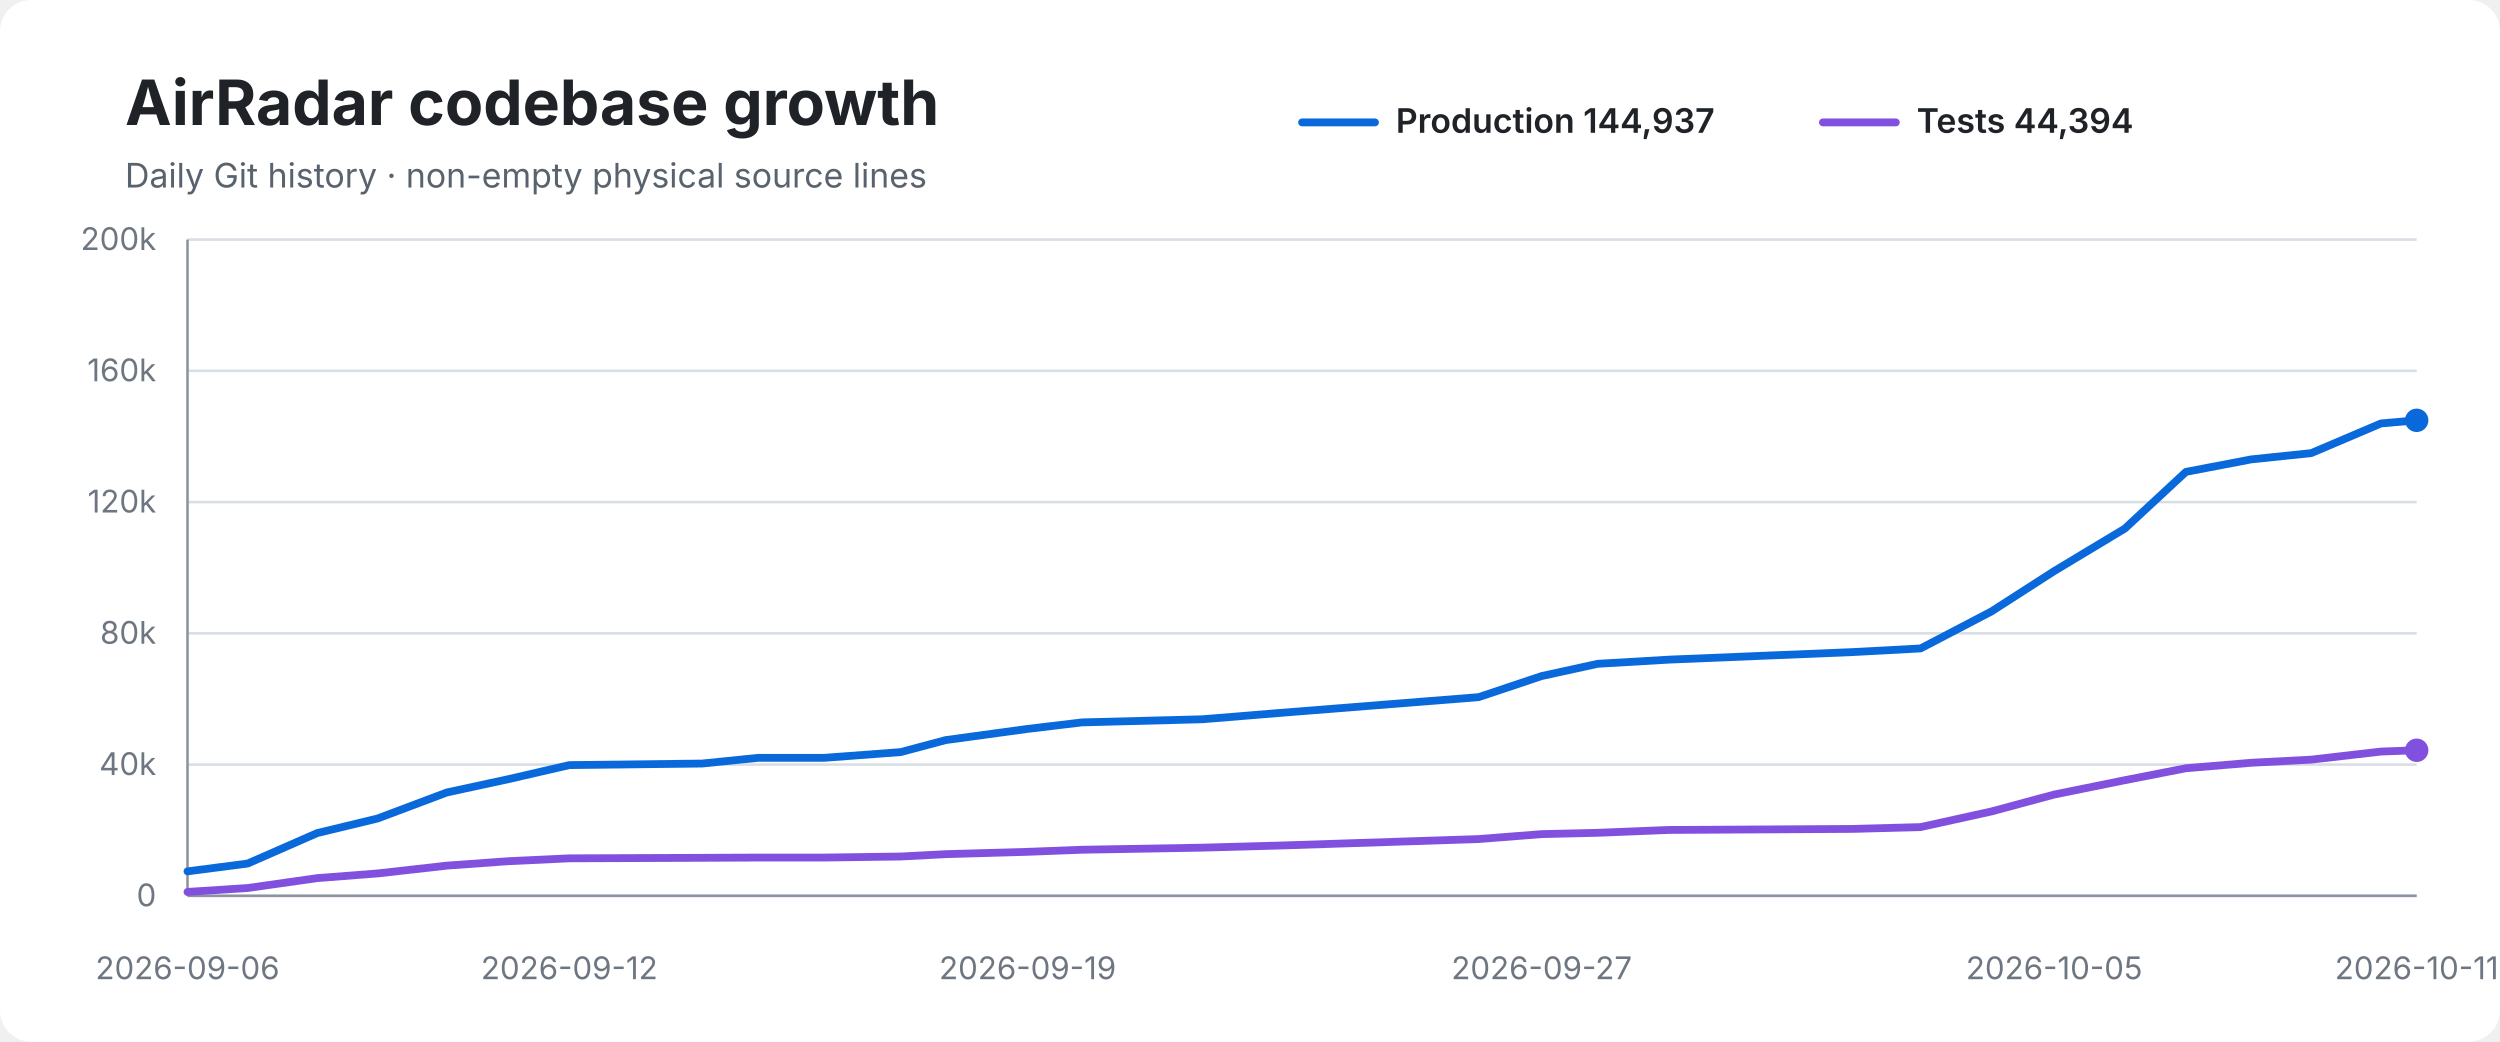
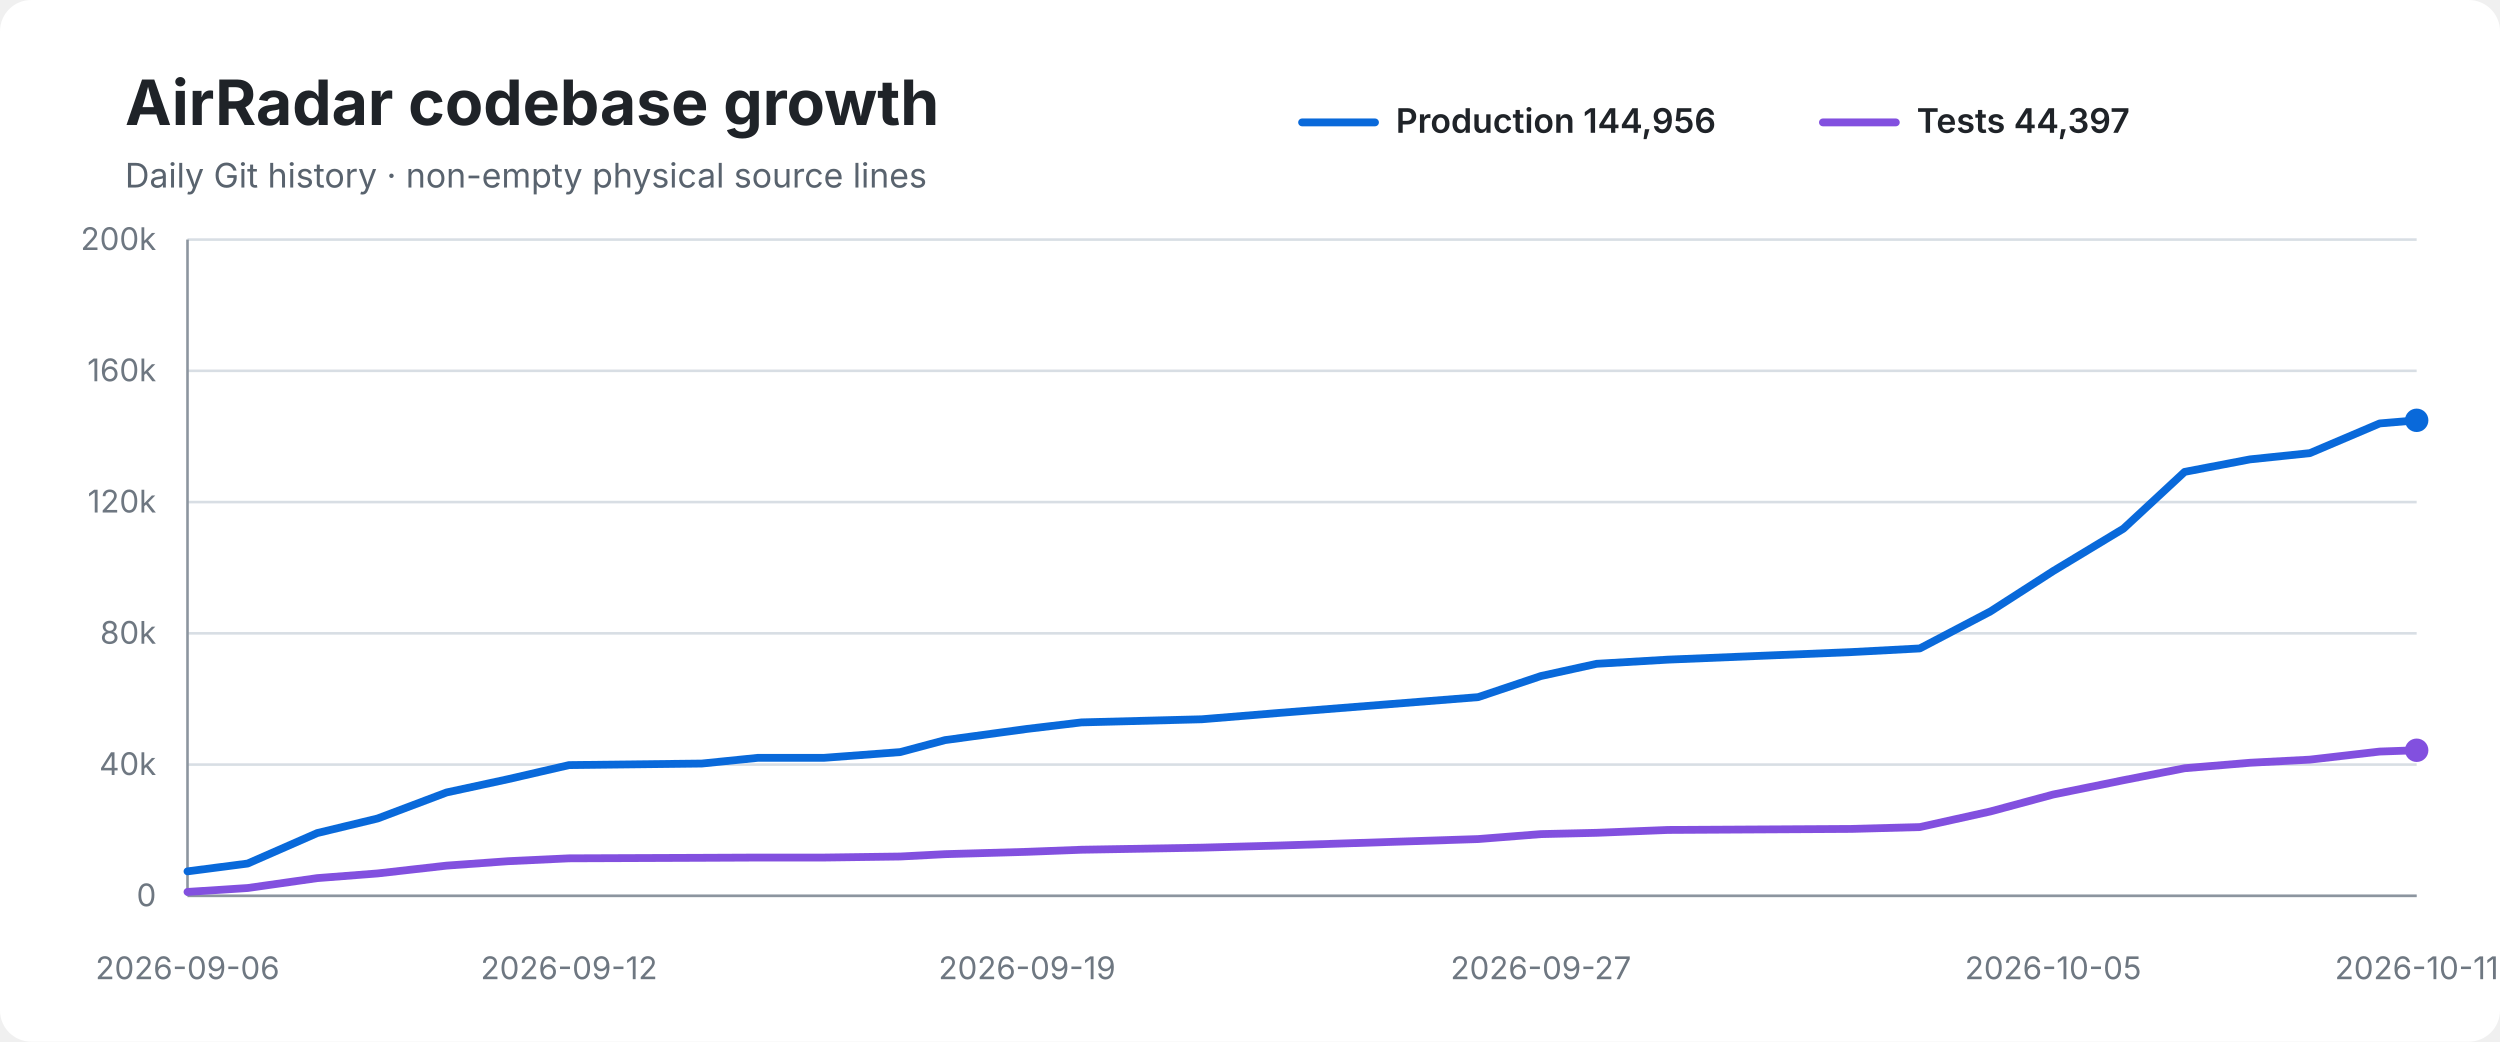
<svg xmlns="http://www.w3.org/2000/svg" width="960" height="400" viewBox="0 0 960 400" role="img" aria-labelledby="title desc">
  <rect width="100%" height="100%" rx="12" fill="#ffffff" />
  <text x="48" y="48" font-family="-apple-system,BlinkMacSystemFont,Segoe UI,sans-serif" font-size="24" font-weight="700" fill="#1f2328">AirRadar codebase growth</text>
  <text x="48" y="72" font-family="-apple-system,BlinkMacSystemFont,Segoe UI,sans-serif" font-size="13" fill="#59636e">Daily Git history · non-empty physical source lines</text>
  <line x1="500" y1="47" x2="528" y2="47" stroke="#0969da" stroke-width="3" stroke-linecap="round" />
-   <text x="536" y="51" font-family="-apple-system,BlinkMacSystemFont,Segoe UI,sans-serif" font-size="13" font-weight="600" fill="#1f2328">Production 144,937</text>
+   <text x="536" y="51" font-family="-apple-system,BlinkMacSystemFont,Segoe UI,sans-serif" font-size="13" font-weight="600" fill="#1f2328">Production 144,956</text>
  <line x1="700" y1="47" x2="728" y2="47" stroke="#8250df" stroke-width="3" stroke-linecap="round" />
-   <text x="736" y="51" font-family="-apple-system,BlinkMacSystemFont,Segoe UI,sans-serif" font-size="13" font-weight="600" fill="#1f2328">Tests 44,394</text>
+   <text x="736" y="51" font-family="-apple-system,BlinkMacSystemFont,Segoe UI,sans-serif" font-size="13" font-weight="600" fill="#1f2328">Tests 44,397</text>
  <line x1="72" y1="92.0" x2="928" y2="92.0" stroke="#d8dee4" stroke-width="1" />
  <text x="60" y="96.0" text-anchor="end" font-family="-apple-system,BlinkMacSystemFont,Segoe UI,sans-serif" font-size="12" fill="#6e7781">200k</text>
  <line x1="72" y1="142.4" x2="928" y2="142.4" stroke="#d8dee4" stroke-width="1" />
  <text x="60" y="146.4" text-anchor="end" font-family="-apple-system,BlinkMacSystemFont,Segoe UI,sans-serif" font-size="12" fill="#6e7781">160k</text>
  <line x1="72" y1="192.8" x2="928" y2="192.8" stroke="#d8dee4" stroke-width="1" />
  <text x="60" y="196.8" text-anchor="end" font-family="-apple-system,BlinkMacSystemFont,Segoe UI,sans-serif" font-size="12" fill="#6e7781">120k</text>
  <line x1="72" y1="243.2" x2="928" y2="243.2" stroke="#d8dee4" stroke-width="1" />
  <text x="60" y="247.2" text-anchor="end" font-family="-apple-system,BlinkMacSystemFont,Segoe UI,sans-serif" font-size="12" fill="#6e7781">80k</text>
  <line x1="72" y1="293.6" x2="928" y2="293.6" stroke="#d8dee4" stroke-width="1" />
  <text x="60" y="297.6" text-anchor="end" font-family="-apple-system,BlinkMacSystemFont,Segoe UI,sans-serif" font-size="12" fill="#6e7781">40k</text>
  <line x1="72" y1="344.0" x2="928" y2="344.0" stroke="#d8dee4" stroke-width="1" />
  <text x="60" y="348.0" text-anchor="end" font-family="-apple-system,BlinkMacSystemFont,Segoe UI,sans-serif" font-size="12" fill="#6e7781">0</text>
  <line x1="72" y1="92" x2="72" y2="344" stroke="#8c959f" stroke-width="1" />
  <line x1="72" y1="344" x2="928" y2="344" stroke="#8c959f" stroke-width="1" />
-   <path d="M 72.0 334.6 L 95.1 331.6 L 121.8 319.9 L 145.0 314.3 L 171.6 304.3 L 195.2 299.2 L 218.6 293.8 L 269.6 293.2 L 291.2 291.0 L 316.6 291.0 L 345.9 288.8 L 363.1 284.2 L 394.6 279.9 L 415.5 277.4 L 461.7 276.2 L 491.0 273.8 L 567.8 267.7 L 592.0 259.6 L 613.5 254.9 L 640.8 253.3 L 711.4 250.4 L 737.5 249.0 L 764.7 234.8 L 788.8 219.3 L 815.9 203.0 L 839.4 181.2 L 864.5 176.4 L 887.5 174.0 L 914.3 162.6 L 928.0 161.4" fill="none" stroke="#0969da" stroke-width="3" stroke-linecap="round" stroke-linejoin="round" />
-   <path d="M 72.0 342.5 L 95.1 341.0 L 121.8 337.2 L 145.0 335.4 L 171.6 332.4 L 195.2 330.7 L 218.6 329.6 L 269.6 329.4 L 291.2 329.3 L 316.6 329.3 L 345.9 328.9 L 363.1 328.0 L 394.6 327.1 L 415.5 326.3 L 461.7 325.5 L 491.0 324.7 L 567.8 322.2 L 592.0 320.3 L 613.5 319.8 L 640.8 318.7 L 711.4 318.3 L 737.5 317.6 L 764.7 311.6 L 788.8 305.1 L 815.9 299.6 L 839.4 295.0 L 864.5 292.9 L 887.5 291.7 L 914.3 288.6 L 928.0 288.1" fill="none" stroke="#8250df" stroke-width="3" stroke-linecap="round" stroke-linejoin="round" />
+   <path d="M 72.0 334.6 L 95.1 331.6 L 121.8 319.9 L 145.0 314.3 L 171.5 304.3 L 195.1 299.2 L 218.5 293.8 L 269.5 293.2 L 291.1 291.0 L 316.5 291.0 L 345.7 288.8 L 362.9 284.2 L 394.4 279.9 L 415.3 277.4 L 461.5 276.2 L 490.7 273.8 L 567.6 267.7 L 591.7 259.6 L 613.1 254.9 L 640.5 253.3 L 711.0 250.4 L 737.2 249.0 L 764.3 234.8 L 788.4 219.3 L 815.4 203.0 L 838.9 181.2 L 864.0 176.4 L 887.0 174.0 L 913.8 162.6 L 928.0 161.4" fill="none" stroke="#0969da" stroke-width="3" stroke-linecap="round" stroke-linejoin="round" />
+   <path d="M 72.0 342.5 L 95.1 341.0 L 121.8 337.2 L 145.0 335.4 L 171.5 332.4 L 195.1 330.7 L 218.5 329.6 L 269.5 329.4 L 291.1 329.3 L 316.5 329.3 L 345.7 328.9 L 362.9 328.0 L 394.4 327.1 L 415.3 326.3 L 461.5 325.5 L 490.7 324.7 L 567.6 322.2 L 591.7 320.3 L 613.1 319.8 L 640.5 318.7 L 711.0 318.3 L 737.2 317.6 L 764.3 311.6 L 788.4 305.1 L 815.4 299.6 L 838.9 295.0 L 864.0 292.9 L 887.0 291.7 L 913.8 288.6 L 928.0 288.1" fill="none" stroke="#8250df" stroke-width="3" stroke-linecap="round" stroke-linejoin="round" />
  <circle cx="928.0" cy="161.4" r="4.5" fill="#0969da" />
  <circle cx="928.0" cy="288.1" r="4.5" fill="#8250df" />
  <text x="72.0" y="376" text-anchor="middle" font-family="-apple-system,BlinkMacSystemFont,Segoe UI,sans-serif" font-size="12" fill="#6e7781">2026-09-06</text>
-   <text x="218.6" y="376" text-anchor="middle" font-family="-apple-system,BlinkMacSystemFont,Segoe UI,sans-serif" font-size="12" fill="#6e7781">2026-09-12</text>
-   <text x="394.6" y="376" text-anchor="middle" font-family="-apple-system,BlinkMacSystemFont,Segoe UI,sans-serif" font-size="12" fill="#6e7781">2026-09-19</text>
-   <text x="592.0" y="376" text-anchor="middle" font-family="-apple-system,BlinkMacSystemFont,Segoe UI,sans-serif" font-size="12" fill="#6e7781">2026-09-27</text>
-   <text x="788.8" y="376" text-anchor="middle" font-family="-apple-system,BlinkMacSystemFont,Segoe UI,sans-serif" font-size="12" fill="#6e7781">2026-10-05</text>
+   <text x="218.5" y="376" text-anchor="middle" font-family="-apple-system,BlinkMacSystemFont,Segoe UI,sans-serif" font-size="12" fill="#6e7781">2026-09-12</text>
+   <text x="394.4" y="376" text-anchor="middle" font-family="-apple-system,BlinkMacSystemFont,Segoe UI,sans-serif" font-size="12" fill="#6e7781">2026-09-19</text>
+   <text x="591.7" y="376" text-anchor="middle" font-family="-apple-system,BlinkMacSystemFont,Segoe UI,sans-serif" font-size="12" fill="#6e7781">2026-09-27</text>
+   <text x="788.4" y="376" text-anchor="middle" font-family="-apple-system,BlinkMacSystemFont,Segoe UI,sans-serif" font-size="12" fill="#6e7781">2026-10-05</text>
  <text x="928.0" y="376" text-anchor="middle" font-family="-apple-system,BlinkMacSystemFont,Segoe UI,sans-serif" font-size="12" fill="#6e7781">2026-10-11</text>
</svg>
